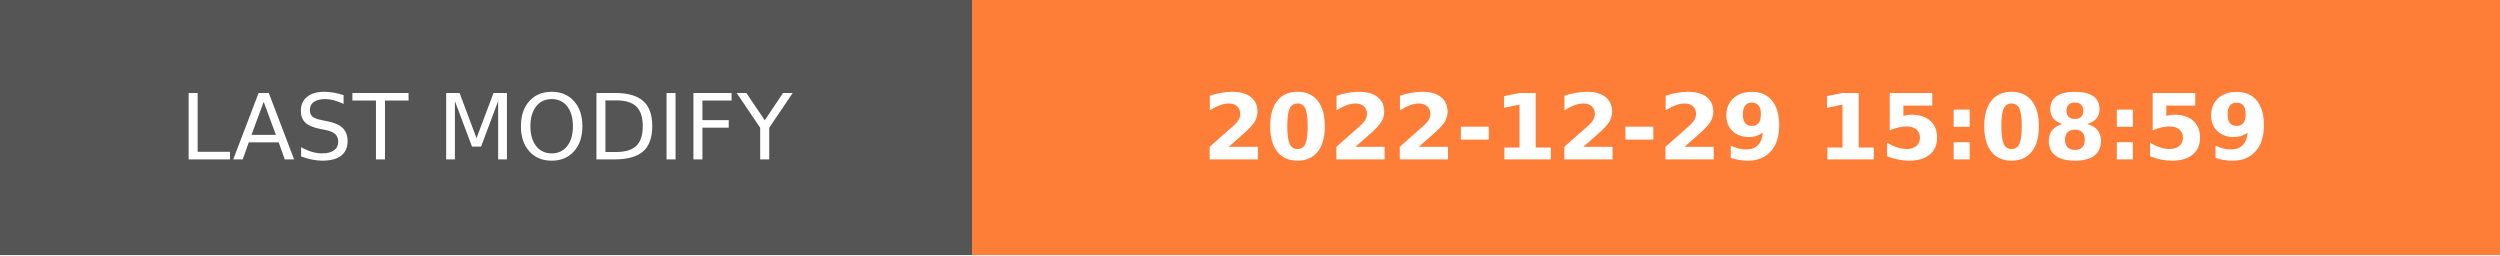
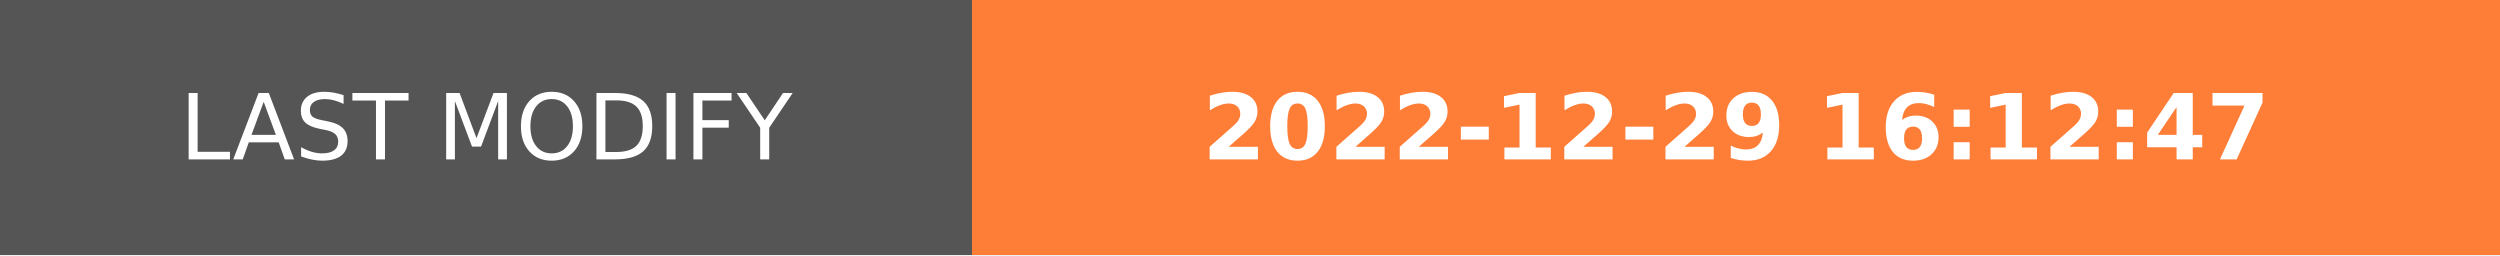
- <svg xmlns="http://www.w3.org/2000/svg" width="274.5" height="28" role="img" aria-label="LAST MODIFY: 2022-12-29 15:08:59">
+ <svg xmlns="http://www.w3.org/2000/svg" width="274.5" height="28" role="img" aria-label="LAST MODIFY: 2022-12-29 16:12:47">
  <g shape-rendering="crispEdges">
    <rect width="106.75" height="28" fill="#555" />
    <rect x="106.75" width="167.75" height="28" fill="#fe7d37" />
  </g>
  <g fill="#fff" text-anchor="middle" font-family="Verdana,Geneva,DejaVu Sans,sans-serif" text-rendering="geometricPrecision" font-size="100">
    <text transform="scale(.1)" x="533.75" y="175" textLength="827.5" fill="#fff">LAST MODIFY</text>
-     <text transform="scale(.1)" x="1906.25" y="175" textLength="1437.5" fill="#fff" font-weight="bold">2022-12-29 15:08:59</text>
+     <text transform="scale(.1)" x="1906.25" y="175" textLength="1437.5" fill="#fff" font-weight="bold">2022-12-29 16:12:47</text>
  </g>
</svg>
